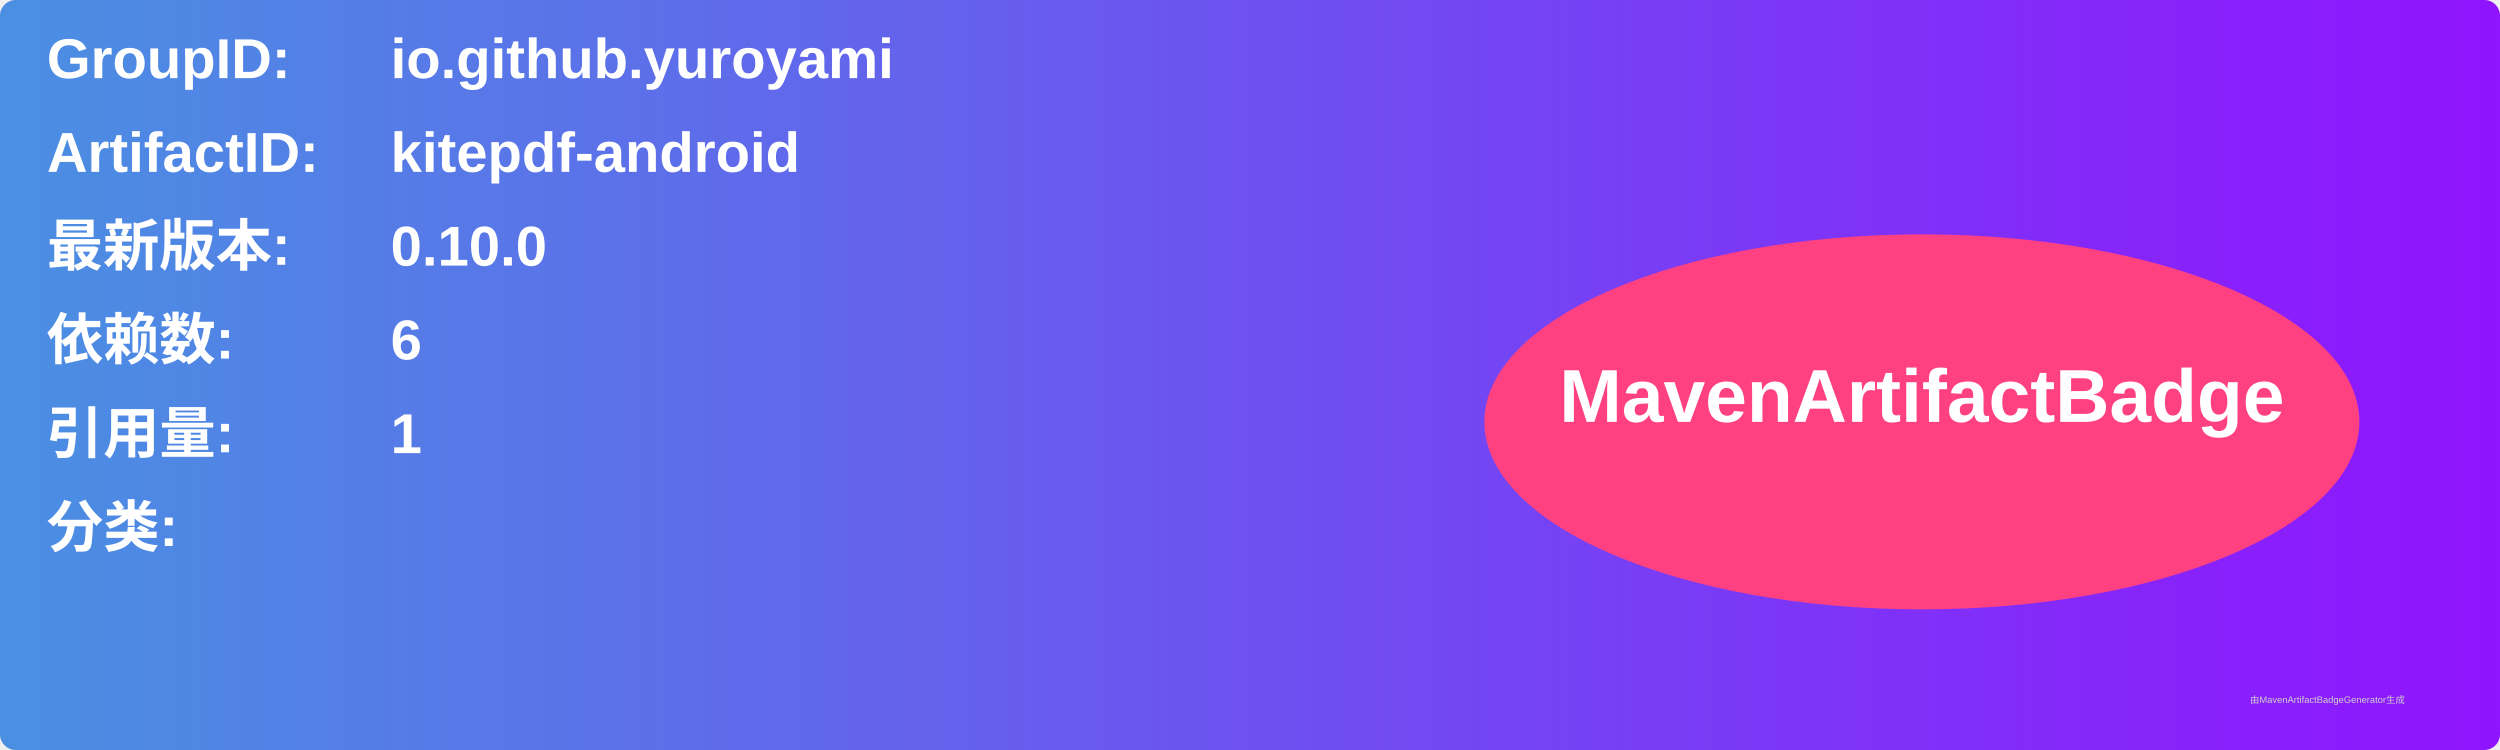
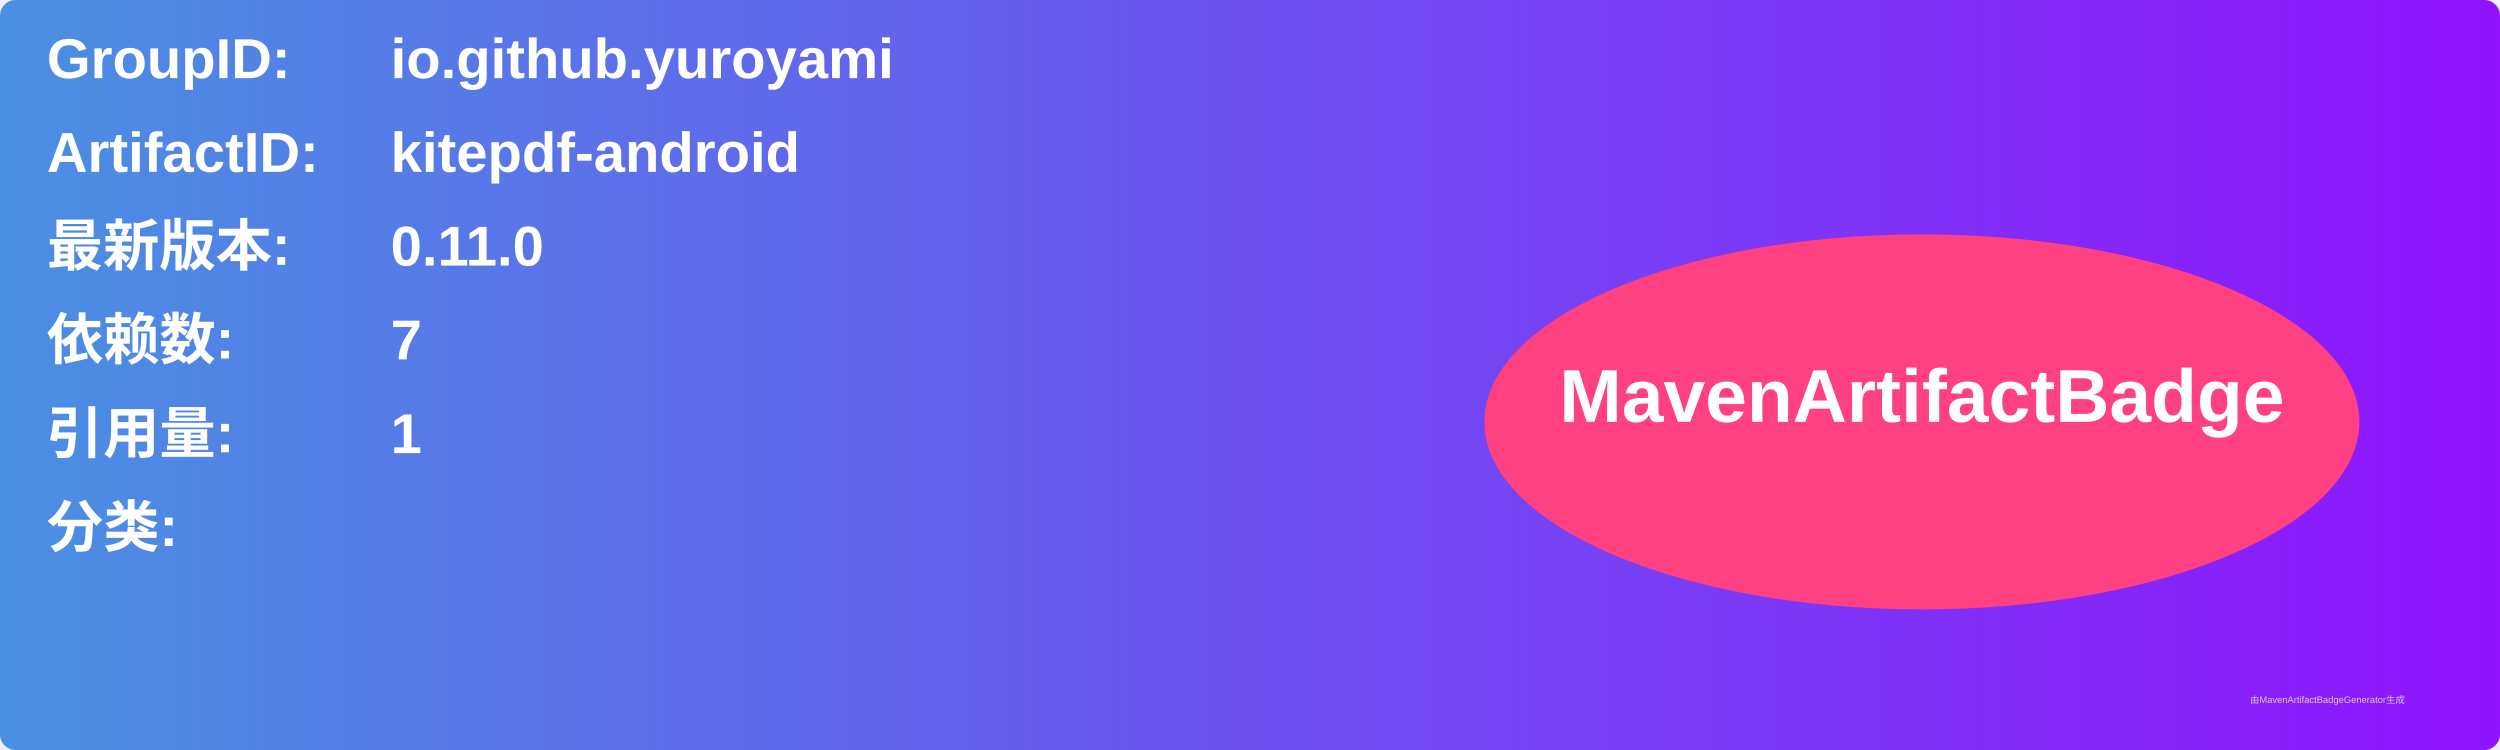
<svg xmlns="http://www.w3.org/2000/svg" width="800" height="240" viewBox="0 0 800 240">
  <linearGradient id="grad" x1="0%" y1="0%" x2="100%" y2="0%">
    <stop offset="0%" stop-color="#4a90e2" />
    <stop offset="100%" stop-color="#9013fe" />
  </linearGradient>
  <rect width="100%" height="100%" rx="5" ry="5" fill="url(#grad)" />
  <g transform="translate(15, 15)">
    <text x="0" y="10" font-family="Arial" font-size="18" fill="white" font-weight="bold" width="260">GroupID:</text>
    <text x="110" y="10" font-family="Arial" font-size="18" fill="white" font-weight="bold" width="460">io.github.yuroyami</text>
    <text x="0" y="40" font-family="Arial" font-size="18" fill="white" font-weight="bold" width="260">ArtifactID:</text>
    <text x="110" y="40" font-family="Arial" font-size="18" fill="white" font-weight="bold" width="460">kitepdf-android</text>
    <text x="0" y="70" font-family="Arial" font-size="18" fill="white" font-weight="bold">最新版本:</text>
    <text x="110" y="70" font-family="Arial" font-size="18" fill="white" font-weight="bold">
-       <tspan font-weight="bold">0.10.0</tspan>
+       <tspan font-weight="bold">0.11.0</tspan>
    </text>
    <text x="0" y="100" font-family="Arial" font-size="18" fill="white" font-weight="bold">依赖数: </text>
    <text x="110" y="100" font-family="Arial" font-size="18" fill="white">
-       <tspan font-weight="bold">6</tspan>
+       <tspan font-weight="bold">7</tspan>
    </text>
    <text x="0" y="130" font-family="Arial" font-size="18" fill="white" font-weight="bold">引用量: </text>
    <text x="110" y="130" font-family="Arial" font-size="18" fill="white">
      <tspan font-weight="bold">1</tspan>
    </text>
    <text x="0" y="160" font-family="Arial" font-size="18" fill="white" font-weight="bold">分类:</text>
    <text x="10" y="190" font-family="Arial" font-size="10" fill="white">
      <tspan font-weight="bold" />
    </text>
    <ellipse cx="600" cy="120" rx="140" ry="60" fill="#ff4081" />
    <text x="600" y="120" text-anchor="middle" font-family="Arial" font-size="24" fill="white" font-weight="bold">MavenArtifactBadge</text>
  </g>
  <text x="720" y="225" font-family="Arial" font-size="3" fill="#d0d0d0">由MavenArtifactBadgeGenerator生成</text>
</svg>
